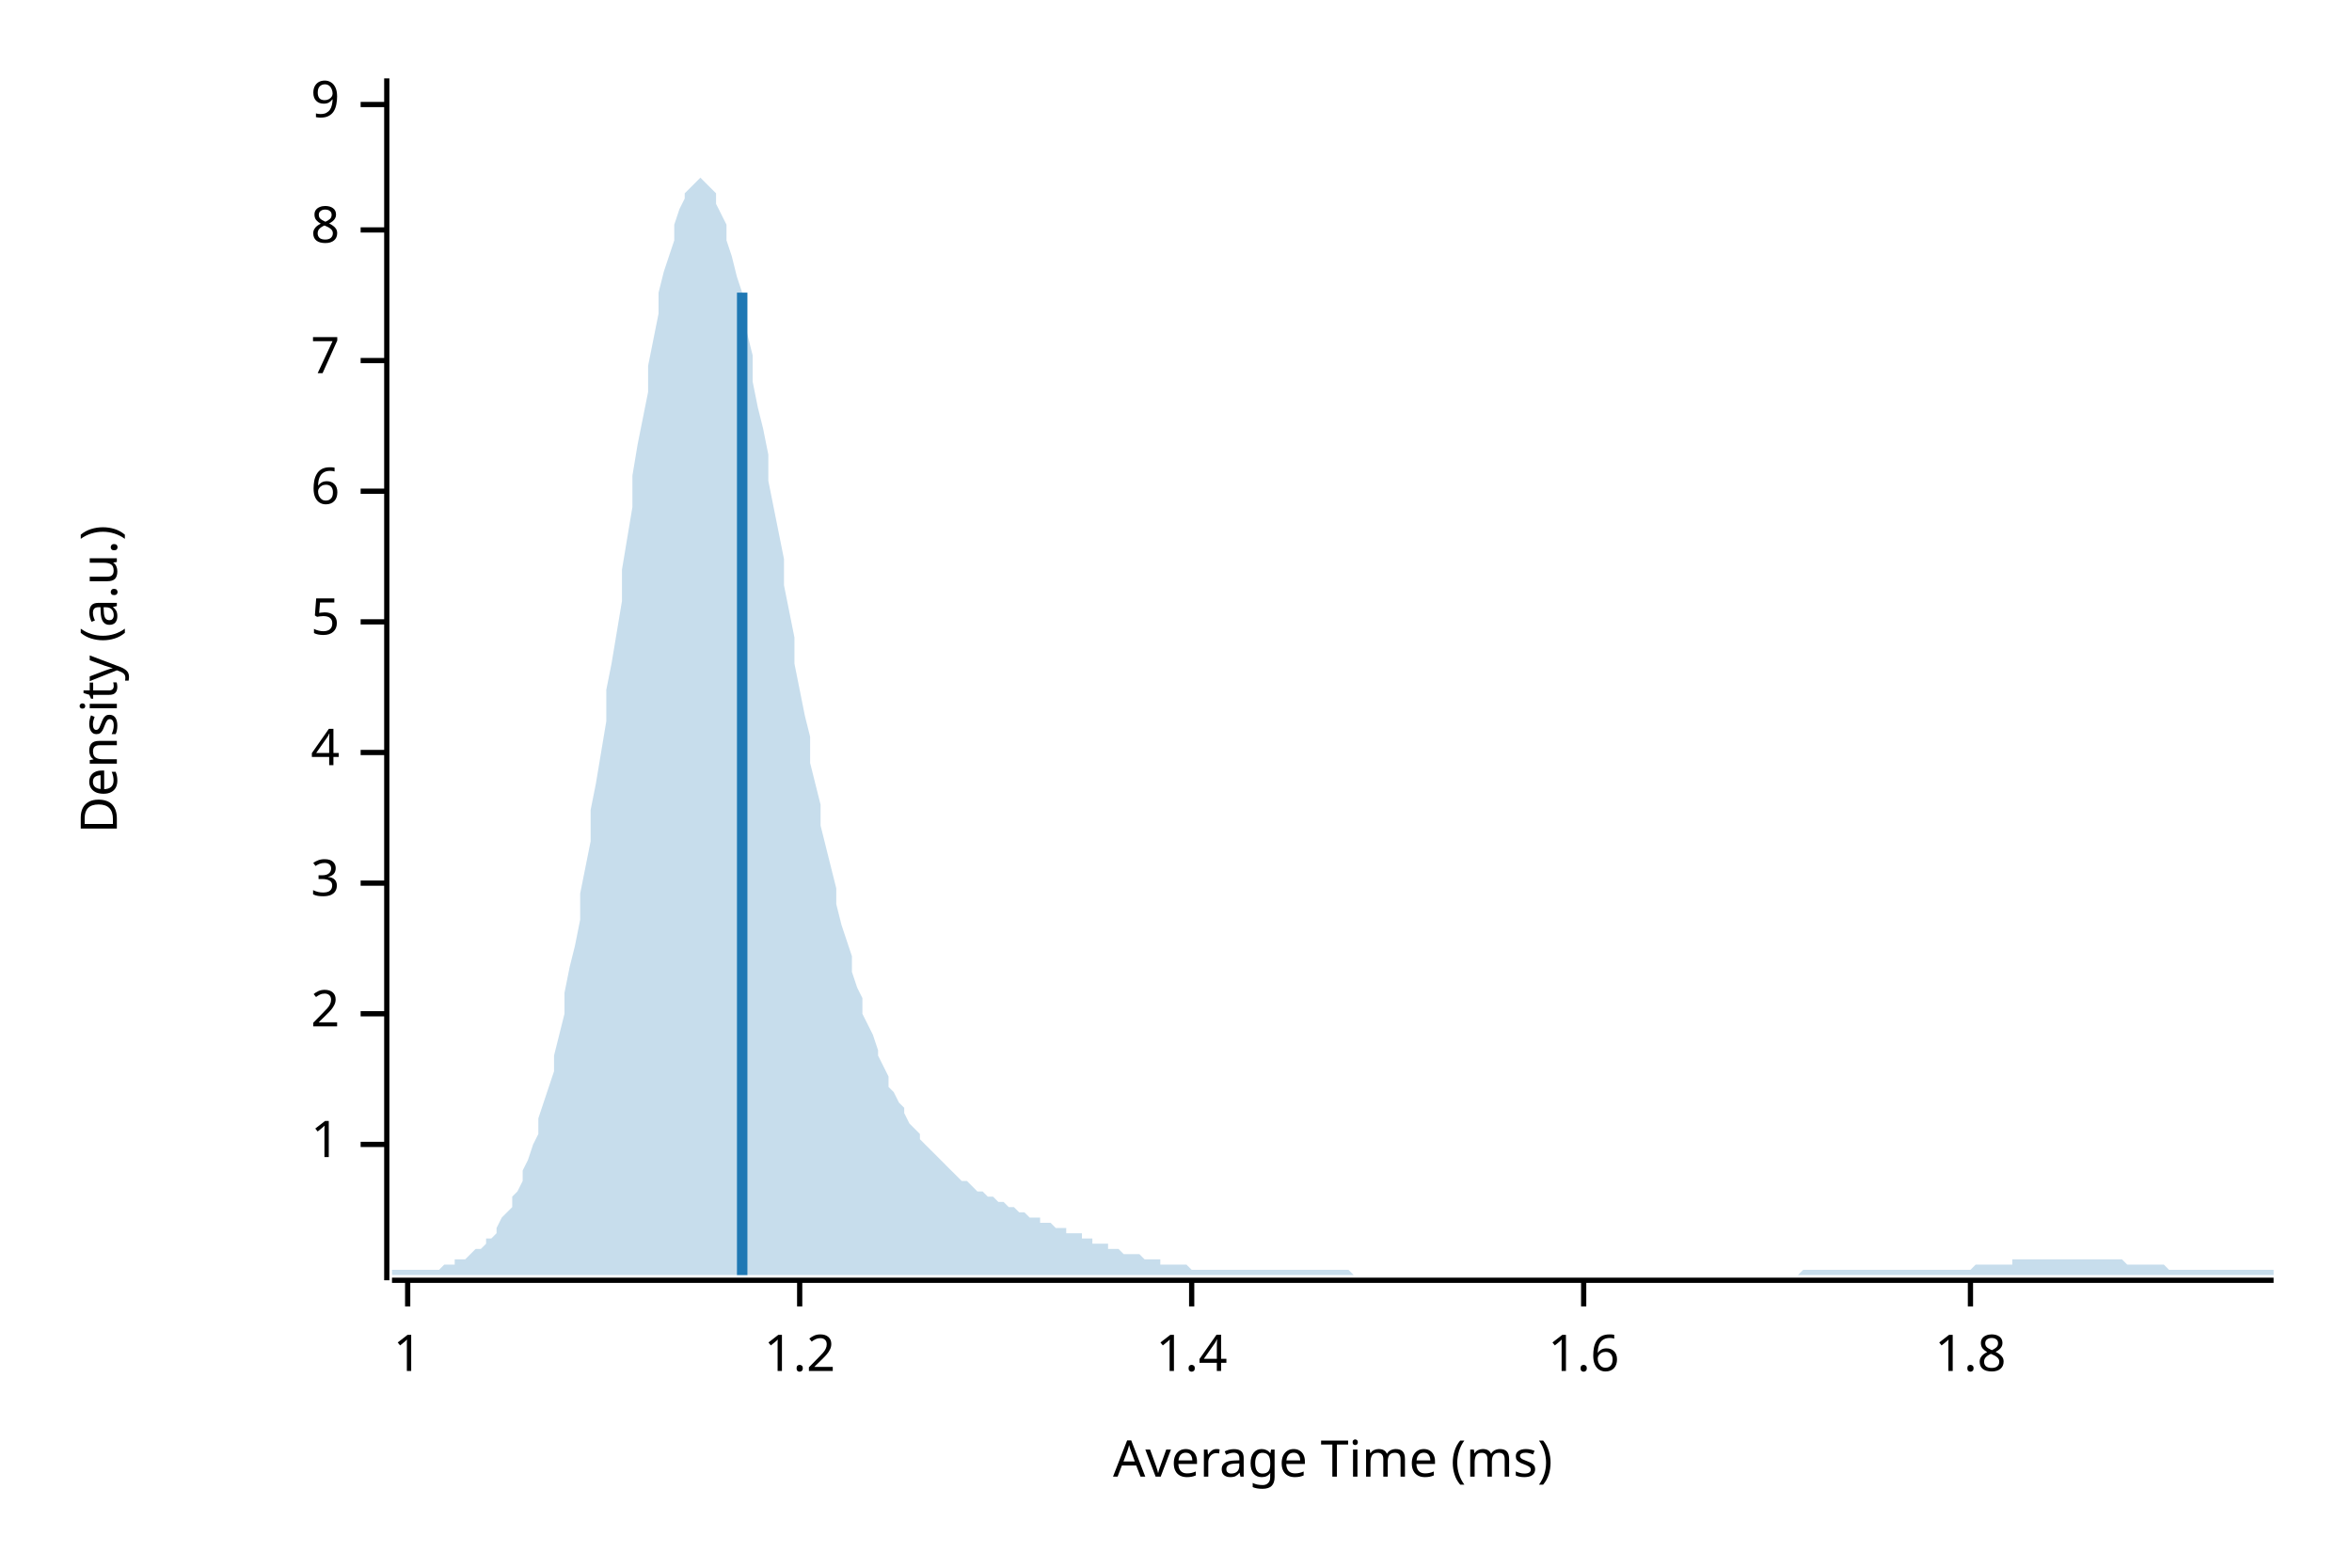
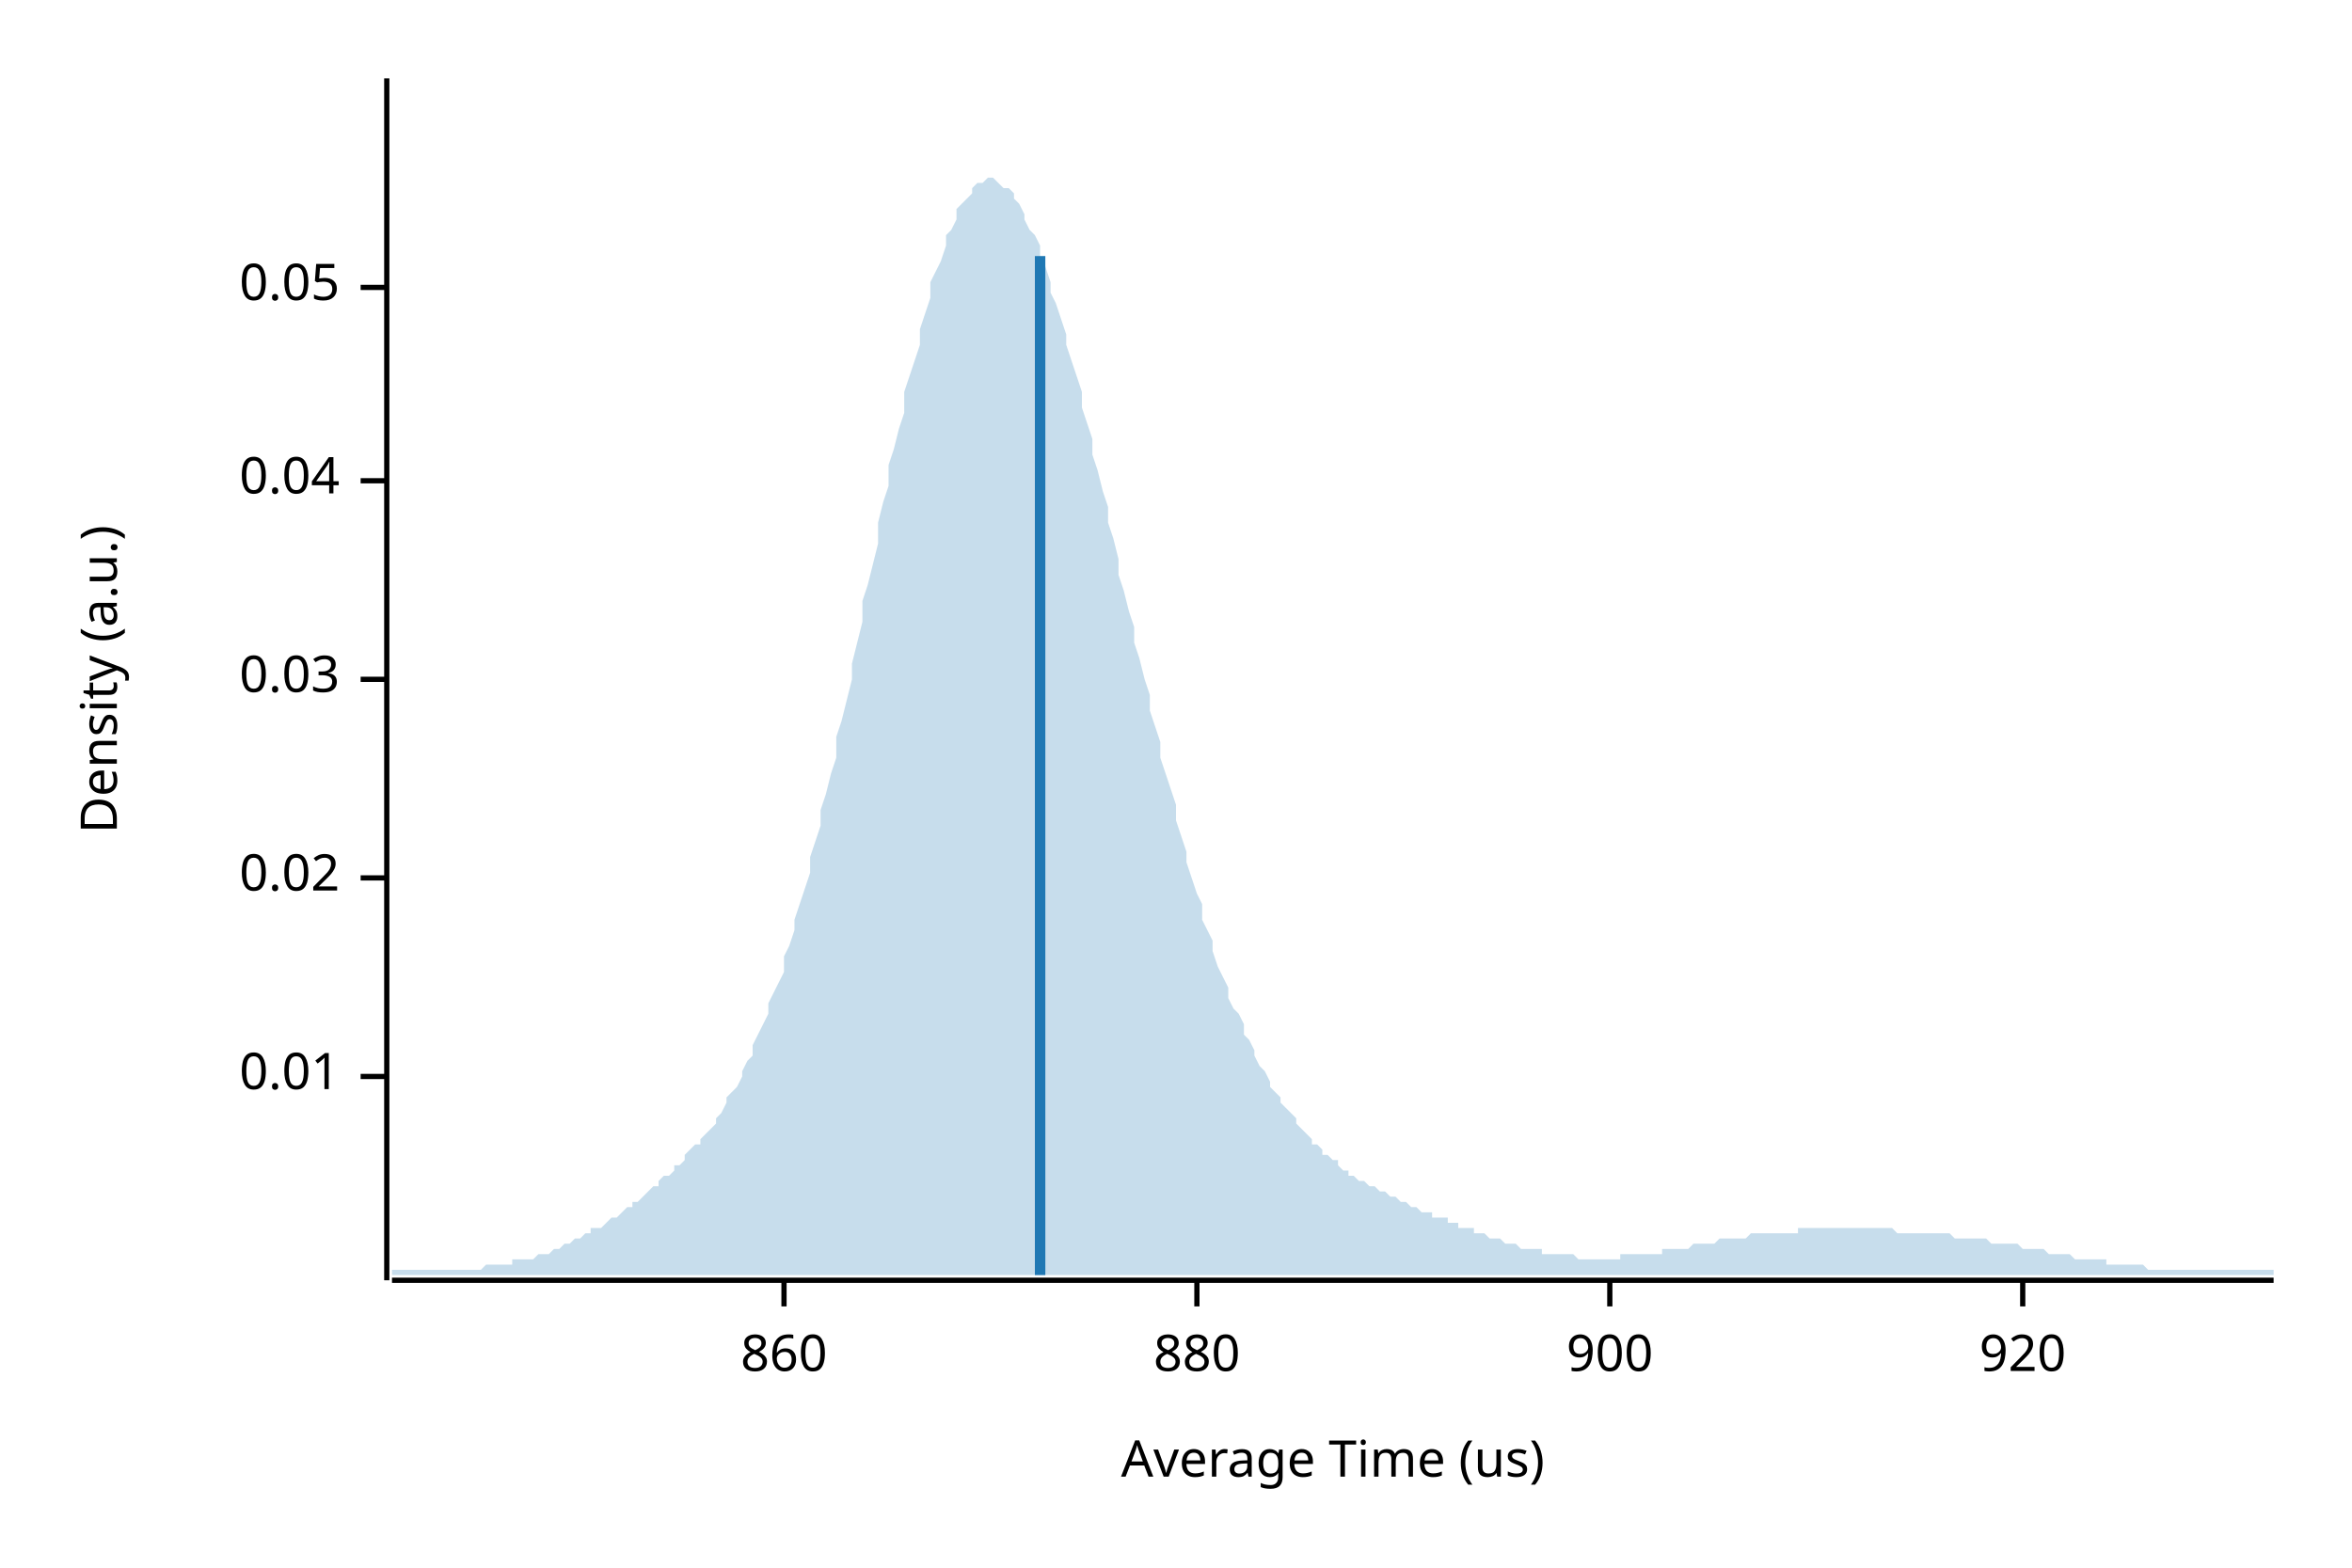
<svg xmlns="http://www.w3.org/2000/svg" width="450" height="300" viewBox="0 0 450 300">
  <text x="15" y="130" dy="0.76em" text-anchor="middle" font-family="sans-serif" font-size="9.677" opacity="1" fill="#000000" transform="rotate(270, 15, 130)">
Density (a.u.)
</text>
  <text x="255" y="285" dy="-0.5ex" text-anchor="middle" font-family="sans-serif" font-size="9.677" opacity="1" fill="#000000">
- Average Time (ms)
+ Average Time (us)
</text>
  <polyline fill="none" opacity="1" stroke="#000000" stroke-width="1" points="74,15 74,245 " />
-   <text x="65" y="219" dy="0.5ex" text-anchor="end" font-family="sans-serif" font-size="9.677" opacity="1" fill="#000000">
- 1
+   <text x="65" y="206" dy="0.5ex" text-anchor="end" font-family="sans-serif" font-size="9.677" opacity="1" fill="#000000">
+ 0.01
</text>
-   <polyline fill="none" opacity="1" stroke="#000000" stroke-width="1" points="69,219 74,219 " />
-   <text x="65" y="194" dy="0.5ex" text-anchor="end" font-family="sans-serif" font-size="9.677" opacity="1" fill="#000000">
- 2
+   <polyline fill="none" opacity="1" stroke="#000000" stroke-width="1" points="69,206 74,206 " />
+   <text x="65" y="168" dy="0.5ex" text-anchor="end" font-family="sans-serif" font-size="9.677" opacity="1" fill="#000000">
+ 0.02
</text>
-   <polyline fill="none" opacity="1" stroke="#000000" stroke-width="1" points="69,194 74,194 " />
-   <text x="65" y="169" dy="0.5ex" text-anchor="end" font-family="sans-serif" font-size="9.677" opacity="1" fill="#000000">
- 3
+   <polyline fill="none" opacity="1" stroke="#000000" stroke-width="1" points="69,168 74,168 " />
+   <text x="65" y="130" dy="0.5ex" text-anchor="end" font-family="sans-serif" font-size="9.677" opacity="1" fill="#000000">
+ 0.03
</text>
-   <polyline fill="none" opacity="1" stroke="#000000" stroke-width="1" points="69,169 74,169 " />
-   <text x="65" y="144" dy="0.5ex" text-anchor="end" font-family="sans-serif" font-size="9.677" opacity="1" fill="#000000">
- 4
+   <polyline fill="none" opacity="1" stroke="#000000" stroke-width="1" points="69,130 74,130 " />
+   <text x="65" y="92" dy="0.5ex" text-anchor="end" font-family="sans-serif" font-size="9.677" opacity="1" fill="#000000">
+ 0.04
</text>
-   <polyline fill="none" opacity="1" stroke="#000000" stroke-width="1" points="69,144 74,144 " />
-   <text x="65" y="119" dy="0.5ex" text-anchor="end" font-family="sans-serif" font-size="9.677" opacity="1" fill="#000000">
- 5
+   <polyline fill="none" opacity="1" stroke="#000000" stroke-width="1" points="69,92 74,92 " />
+   <text x="65" y="55" dy="0.5ex" text-anchor="end" font-family="sans-serif" font-size="9.677" opacity="1" fill="#000000">
+ 0.05
</text>
-   <polyline fill="none" opacity="1" stroke="#000000" stroke-width="1" points="69,119 74,119 " />
-   <text x="65" y="94" dy="0.5ex" text-anchor="end" font-family="sans-serif" font-size="9.677" opacity="1" fill="#000000">
- 6
+   <polyline fill="none" opacity="1" stroke="#000000" stroke-width="1" points="69,55 74,55 " />
+   <polyline fill="none" opacity="1" stroke="#000000" stroke-width="1" points="75,245 435,245 " />
+   <text x="150" y="255" dy="0.76em" text-anchor="middle" font-family="sans-serif" font-size="9.677" opacity="1" fill="#000000">
+ 860
</text>
-   <polyline fill="none" opacity="1" stroke="#000000" stroke-width="1" points="69,94 74,94 " />
-   <text x="65" y="69" dy="0.5ex" text-anchor="end" font-family="sans-serif" font-size="9.677" opacity="1" fill="#000000">
- 7
+   <polyline fill="none" opacity="1" stroke="#000000" stroke-width="1" points="150,245 150,250 " />
+   <text x="229" y="255" dy="0.76em" text-anchor="middle" font-family="sans-serif" font-size="9.677" opacity="1" fill="#000000">
+ 880
</text>
-   <polyline fill="none" opacity="1" stroke="#000000" stroke-width="1" points="69,69 74,69 " />
-   <text x="65" y="44" dy="0.5ex" text-anchor="end" font-family="sans-serif" font-size="9.677" opacity="1" fill="#000000">
- 8
+   <polyline fill="none" opacity="1" stroke="#000000" stroke-width="1" points="229,245 229,250 " />
+   <text x="308" y="255" dy="0.76em" text-anchor="middle" font-family="sans-serif" font-size="9.677" opacity="1" fill="#000000">
+ 900
</text>
-   <polyline fill="none" opacity="1" stroke="#000000" stroke-width="1" points="69,44 74,44 " />
-   <text x="65" y="20" dy="0.5ex" text-anchor="end" font-family="sans-serif" font-size="9.677" opacity="1" fill="#000000">
- 9
+   <polyline fill="none" opacity="1" stroke="#000000" stroke-width="1" points="308,245 308,250 " />
+   <text x="387" y="255" dy="0.76em" text-anchor="middle" font-family="sans-serif" font-size="9.677" opacity="1" fill="#000000">
+ 920
</text>
-   <polyline fill="none" opacity="1" stroke="#000000" stroke-width="1" points="69,20 74,20 " />
-   <polyline fill="none" opacity="1" stroke="#000000" stroke-width="1" points="75,245 435,245 " />
-   <text x="78" y="255" dy="0.76em" text-anchor="middle" font-family="sans-serif" font-size="9.677" opacity="1" fill="#000000">
- 1
- </text>
-   <polyline fill="none" opacity="1" stroke="#000000" stroke-width="1" points="78,245 78,250 " />
-   <text x="153" y="255" dy="0.76em" text-anchor="middle" font-family="sans-serif" font-size="9.677" opacity="1" fill="#000000">
- 1.2
- </text>
-   <polyline fill="none" opacity="1" stroke="#000000" stroke-width="1" points="153,245 153,250 " />
-   <text x="228" y="255" dy="0.76em" text-anchor="middle" font-family="sans-serif" font-size="9.677" opacity="1" fill="#000000">
- 1.4
- </text>
-   <polyline fill="none" opacity="1" stroke="#000000" stroke-width="1" points="228,245 228,250 " />
-   <text x="303" y="255" dy="0.76em" text-anchor="middle" font-family="sans-serif" font-size="9.677" opacity="1" fill="#000000">
- 1.6
- </text>
-   <polyline fill="none" opacity="1" stroke="#000000" stroke-width="1" points="303,245 303,250 " />
-   <text x="377" y="255" dy="0.76em" text-anchor="middle" font-family="sans-serif" font-size="9.677" opacity="1" fill="#000000">
- 1.8
- </text>
-   <polyline fill="none" opacity="1" stroke="#000000" stroke-width="1" points="377,245 377,250 " />
-   <polygon opacity="0.25" fill="#1F78B4" points="75,243 75,243 76,243 77,243 77,243 78,243 79,243 80,243 80,243 81,243 82,243 82,243 83,243 84,243 85,242 85,242 86,242 87,242 87,241 88,241 89,241 90,240 90,240 91,239 92,239 93,238 93,237 94,237 95,236 95,235 96,233 97,232 98,231 98,229 99,228 100,226 100,224 101,222 102,219 103,217 103,214 104,211 105,208 106,205 106,202 107,198 108,194 108,190 109,185 110,181 111,176 111,171 112,166 113,161 113,155 114,150 115,144 116,138 116,132 117,127 118,121 119,115 119,109 120,103 121,97 121,91 122,85 123,80 124,75 124,70 125,65 126,60 126,56 127,52 128,49 129,46 129,43 130,40 131,38 131,37 132,36 133,35 134,34 134,34 135,35 136,36 137,37 137,39 138,41 139,43 139,46 140,49 141,53 142,56 142,60 143,64 144,68 144,73 145,78 146,82 147,87 147,92 148,97 149,102 150,107 150,112 151,117 152,122 152,127 153,132 154,137 155,141 155,146 156,150 157,154 157,158 158,162 159,166 160,170 160,173 161,177 162,180 163,183 163,186 164,189 165,191 165,194 166,196 167,198 168,201 168,202 169,204 170,206 170,208 171,209 172,211 173,212 173,213 174,215 175,216 176,217 176,218 177,219 178,220 178,220 179,221 180,222 181,223 181,223 182,224 183,225 183,225 184,226 185,226 186,227 186,227 187,228 188,228 188,228 189,229 190,229 191,230 191,230 192,230 193,231 194,231 194,231 195,232 196,232 196,232 197,233 198,233 199,233 199,234 200,234 201,234 201,234 202,235 203,235 204,235 204,236 205,236 206,236 207,236 207,237 208,237 209,237 209,238 210,238 211,238 212,238 212,239 213,239 214,239 214,239 215,240 216,240 217,240 217,240 218,240 219,241 220,241 220,241 221,241 222,241 222,242 223,242 224,242 225,242 225,242 226,242 227,242 227,242 228,243 229,243 230,243 230,243 231,243 232,243 232,243 233,243 234,243 235,243 235,243 236,243 237,243 238,243 238,243 239,243 240,243 240,243 241,243 242,243 243,243 243,243 244,243 245,243 245,243 246,243 247,243 248,243 248,243 249,243 250,243 251,243 251,243 252,243 253,243 253,243 254,243 255,243 256,243 256,243 257,243 258,243 258,243 259,244 260,244 261,244 261,244 262,244 263,244 264,244 264,244 265,244 266,244 266,244 267,244 268,244 269,244 269,244 270,244 271,244 271,244 272,244 273,244 274,244 274,244 275,244 276,244 277,244 277,244 278,244 279,244 279,244 280,244 281,244 282,244 282,244 283,244 284,244 284,244 285,244 286,244 287,244 287,244 288,244 289,244 289,244 290,244 291,244 292,244 292,244 293,244 294,244 295,244 295,244 296,244 297,244 297,244 298,244 299,244 300,244 300,244 301,244 302,244 302,244 303,244 304,244 305,244 305,244 306,244 307,244 308,244 308,244 309,244 310,244 310,244 311,244 312,244 313,244 313,244 314,244 315,244 315,244 316,244 317,244 318,244 318,244 319,244 320,244 321,244 321,244 322,244 323,244 323,244 324,244 325,244 326,244 326,244 327,244 328,244 328,244 329,244 330,244 331,244 331,244 332,244 333,244 333,244 334,244 335,244 336,244 336,244 337,244 338,244 339,244 339,244 340,244 341,244 341,244 342,244 343,244 344,244 344,244 345,243 346,243 346,243 347,243 348,243 349,243 349,243 350,243 351,243 352,243 352,243 353,243 354,243 354,243 355,243 356,243 357,243 357,243 358,243 359,243 359,243 360,243 361,243 362,243 362,243 363,243 364,243 365,243 365,243 366,243 367,243 367,243 368,243 369,243 370,243 370,243 371,243 372,243 372,243 373,243 374,243 375,243 375,243 376,243 377,243 378,242 378,242 379,242 380,242 380,242 381,242 382,242 383,242 383,242 384,242 385,242 385,241 386,241 387,241 388,241 388,241 389,241 390,241 390,241 391,241 392,241 393,241 393,241 394,241 395,241 396,241 396,241 397,241 398,241 398,241 399,241 400,241 401,241 401,241 402,241 403,241 403,241 404,241 405,241 406,241 406,241 407,242 408,242 409,242 409,242 410,242 411,242 411,242 412,242 413,242 414,242 414,242 415,243 416,243 416,243 417,243 418,243 419,243 419,243 420,243 421,243 422,243 422,243 423,243 424,243 424,243 425,243 426,243 427,243 427,243 428,243 429,243 429,243 430,243 431,243 432,243 432,243 433,243 434,243 435,243 435,244 75,244 " />
-   <polyline fill="none" opacity="1" stroke="#1F78B4" stroke-width="2" points="142,244 142,56 " />
+   <polyline fill="none" opacity="1" stroke="#000000" stroke-width="1" points="387,245 387,250 " />
+   <polygon opacity="0.25" fill="#1F78B4" points="75,243 75,243 76,243 77,243 77,243 78,243 79,243 80,243 80,243 81,243 82,243 82,243 83,243 84,243 85,243 85,243 86,243 87,243 87,243 88,243 89,243 90,243 90,243 91,243 92,243 93,242 93,242 94,242 95,242 95,242 96,242 97,242 98,242 98,241 99,241 100,241 100,241 101,241 102,241 103,240 103,240 104,240 105,240 106,239 106,239 107,239 108,238 108,238 109,238 110,237 111,237 111,237 112,236 113,236 113,235 114,235 115,235 116,234 116,234 117,233 118,233 119,232 119,232 120,231 121,231 121,230 122,230 123,229 124,228 124,228 125,227 126,227 126,226 127,225 128,225 129,224 129,223 130,223 131,222 131,221 132,220 133,219 134,219 134,218 135,217 136,216 137,215 137,214 138,213 139,211 139,210 140,209 141,208 142,206 142,205 143,203 144,202 144,200 145,198 146,196 147,194 147,192 148,190 149,188 150,186 150,183 151,181 152,178 152,176 153,173 154,170 155,167 155,164 156,161 157,158 157,155 158,152 159,148 160,145 160,141 161,138 162,134 163,130 163,127 164,123 165,119 165,115 166,112 167,108 168,104 168,100 169,96 170,93 170,89 171,86 172,82 173,79 173,75 174,72 175,69 176,66 176,63 177,60 178,57 178,54 179,52 180,50 181,47 181,45 182,44 183,42 183,40 184,39 185,38 186,37 186,36 187,35 188,35 188,35 189,34 190,34 191,35 191,35 192,36 193,36 194,37 194,38 195,39 196,41 196,42 197,44 198,45 199,47 199,49 200,51 201,54 201,56 202,58 203,61 204,64 204,66 205,69 206,72 207,75 207,78 208,81 209,84 209,87 210,90 211,94 212,97 212,100 213,103 214,107 214,110 215,113 216,117 217,120 217,123 218,126 219,130 220,133 220,136 221,139 222,142 222,145 223,148 224,151 225,154 225,157 226,160 227,163 227,165 228,168 229,171 230,173 230,176 231,178 232,180 232,182 233,185 234,187 235,189 235,191 236,193 237,194 238,196 238,198 239,199 240,201 240,202 241,204 242,205 243,207 243,208 244,209 245,210 245,211 246,212 247,213 248,214 248,215 249,216 250,217 251,218 251,219 252,219 253,220 253,221 254,221 255,222 256,222 256,223 257,224 258,224 258,225 259,225 260,226 261,226 261,226 262,227 263,227 264,228 264,228 265,228 266,229 266,229 267,229 268,230 269,230 269,230 270,231 271,231 271,231 272,232 273,232 274,232 274,233 275,233 276,233 277,233 277,234 278,234 279,234 279,235 280,235 281,235 282,235 282,236 283,236 284,236 284,236 285,237 286,237 287,237 287,237 288,238 289,238 289,238 290,238 291,239 292,239 292,239 293,239 294,239 295,239 295,240 296,240 297,240 297,240 298,240 299,240 300,240 300,240 301,240 302,241 302,241 303,241 304,241 305,241 305,241 306,241 307,241 308,241 308,241 309,241 310,241 310,240 311,240 312,240 313,240 313,240 314,240 315,240 315,240 316,240 317,240 318,240 318,239 319,239 320,239 321,239 321,239 322,239 323,239 323,239 324,238 325,238 326,238 326,238 327,238 328,238 328,238 329,237 330,237 331,237 331,237 332,237 333,237 333,237 334,237 335,236 336,236 336,236 337,236 338,236 339,236 339,236 340,236 341,236 341,236 342,236 343,236 344,236 344,235 345,235 346,235 346,235 347,235 348,235 349,235 349,235 350,235 351,235 352,235 352,235 353,235 354,235 354,235 355,235 356,235 357,235 357,235 358,235 359,235 359,235 360,235 361,235 362,235 362,235 363,236 364,236 365,236 365,236 366,236 367,236 367,236 368,236 369,236 370,236 370,236 371,236 372,236 372,236 373,236 374,237 375,237 375,237 376,237 377,237 378,237 378,237 379,237 380,237 380,237 381,238 382,238 383,238 383,238 384,238 385,238 385,238 386,238 387,239 388,239 388,239 389,239 390,239 390,239 391,239 392,240 393,240 393,240 394,240 395,240 396,240 396,240 397,241 398,241 398,241 399,241 400,241 401,241 401,241 402,241 403,241 403,242 404,242 405,242 406,242 406,242 407,242 408,242 409,242 409,242 410,242 411,243 411,243 412,243 413,243 414,243 414,243 415,243 416,243 416,243 417,243 418,243 419,243 419,243 420,243 421,243 422,243 422,243 423,243 424,243 424,243 425,243 426,243 427,243 427,243 428,243 429,243 429,243 430,243 431,243 432,243 432,243 433,243 434,243 435,243 435,244 75,244 " />
+   <polyline fill="none" opacity="1" stroke="#1F78B4" stroke-width="2" points="199,244 199,49 " />
</svg>
